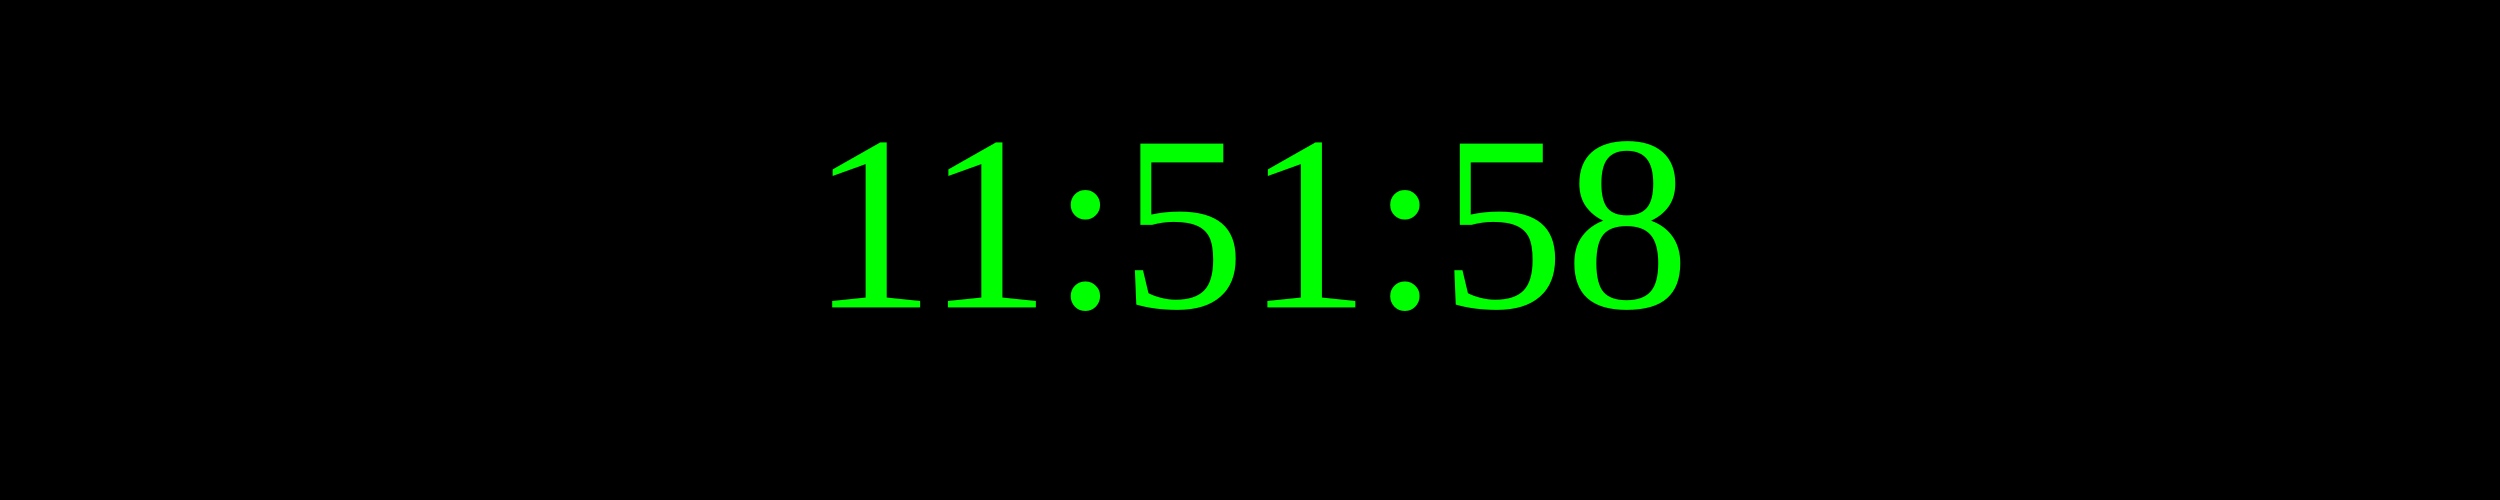
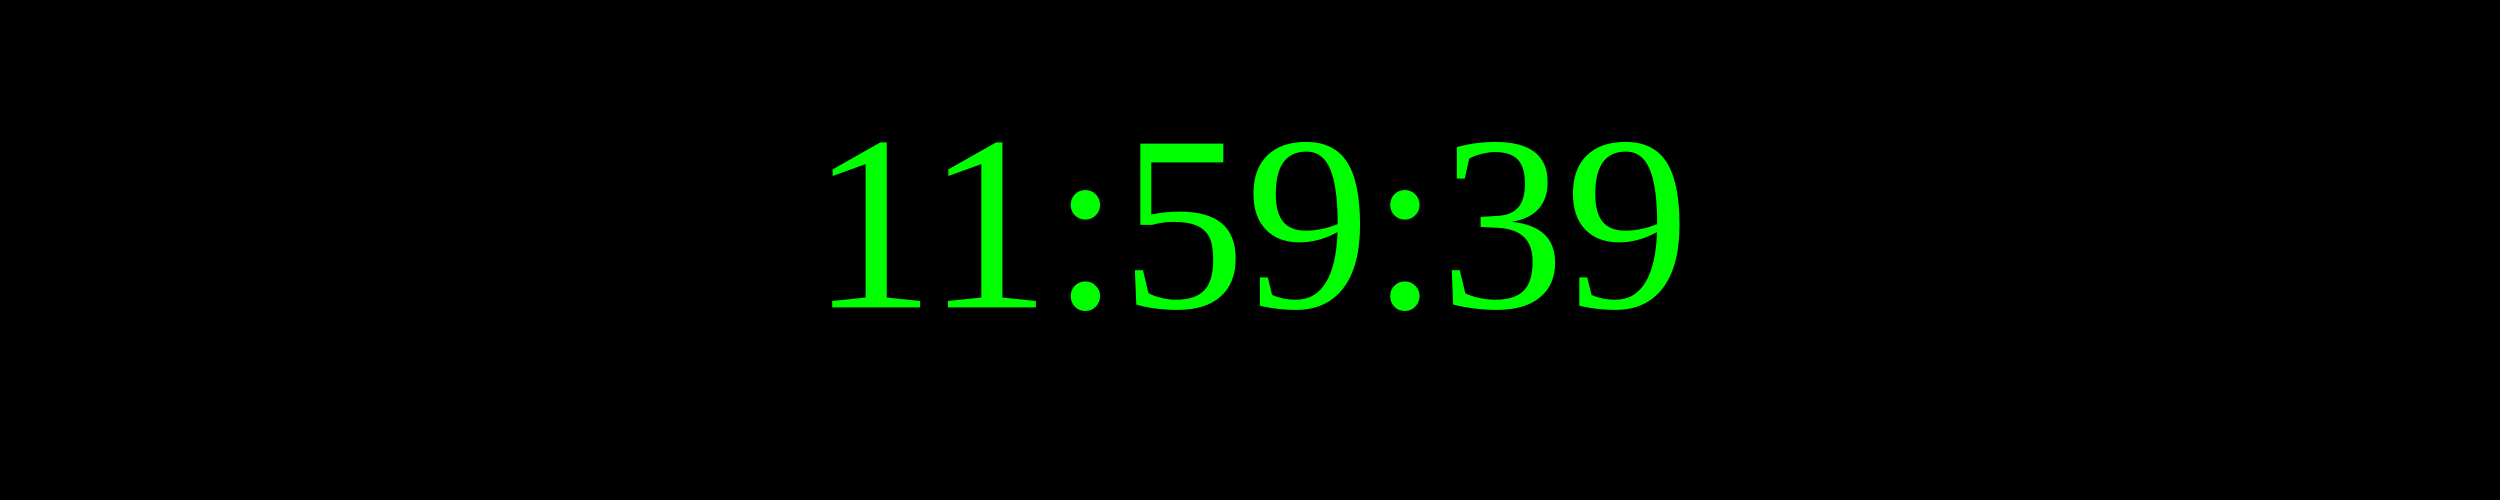
<svg xmlns="http://www.w3.org/2000/svg" width="250" height="50">
  <rect width="100%" height="100%" fill="black" />
  <text x="50%" y="50%" font-size="25" fill="lime" text-anchor="middle" dominant-baseline="middle">
- 11:51:58
+ 11:59:39
</text>
</svg>
